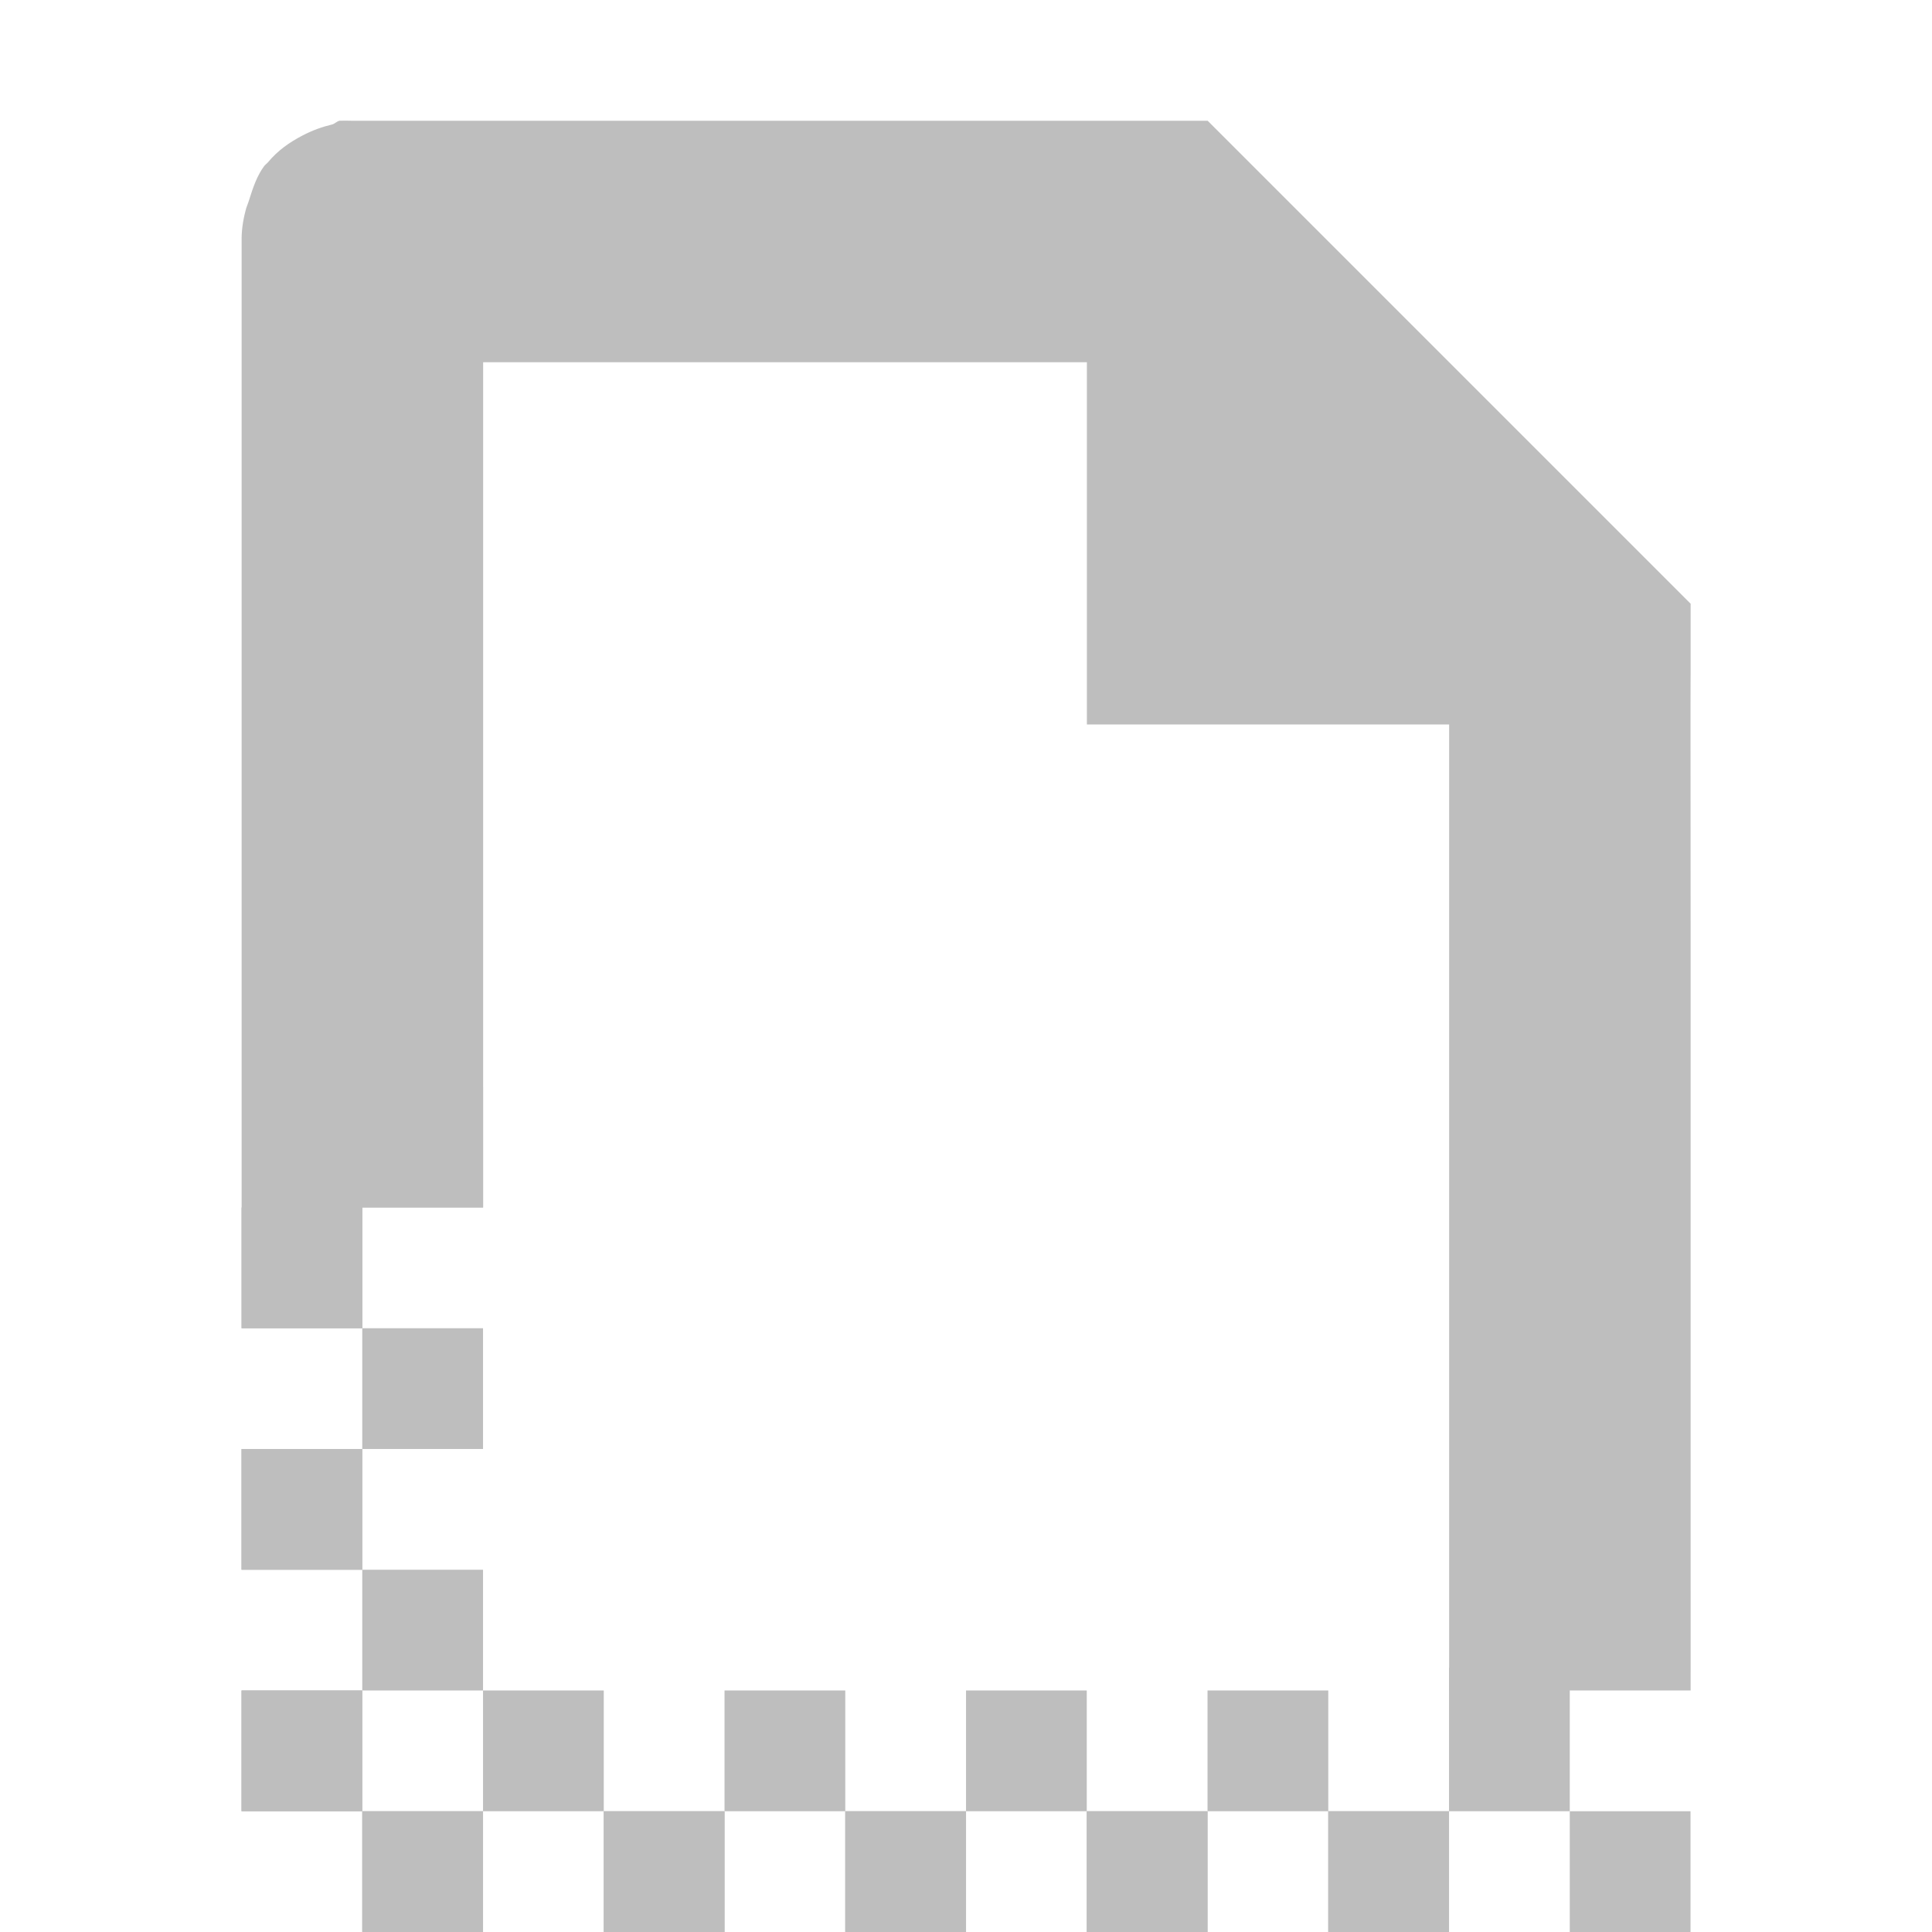
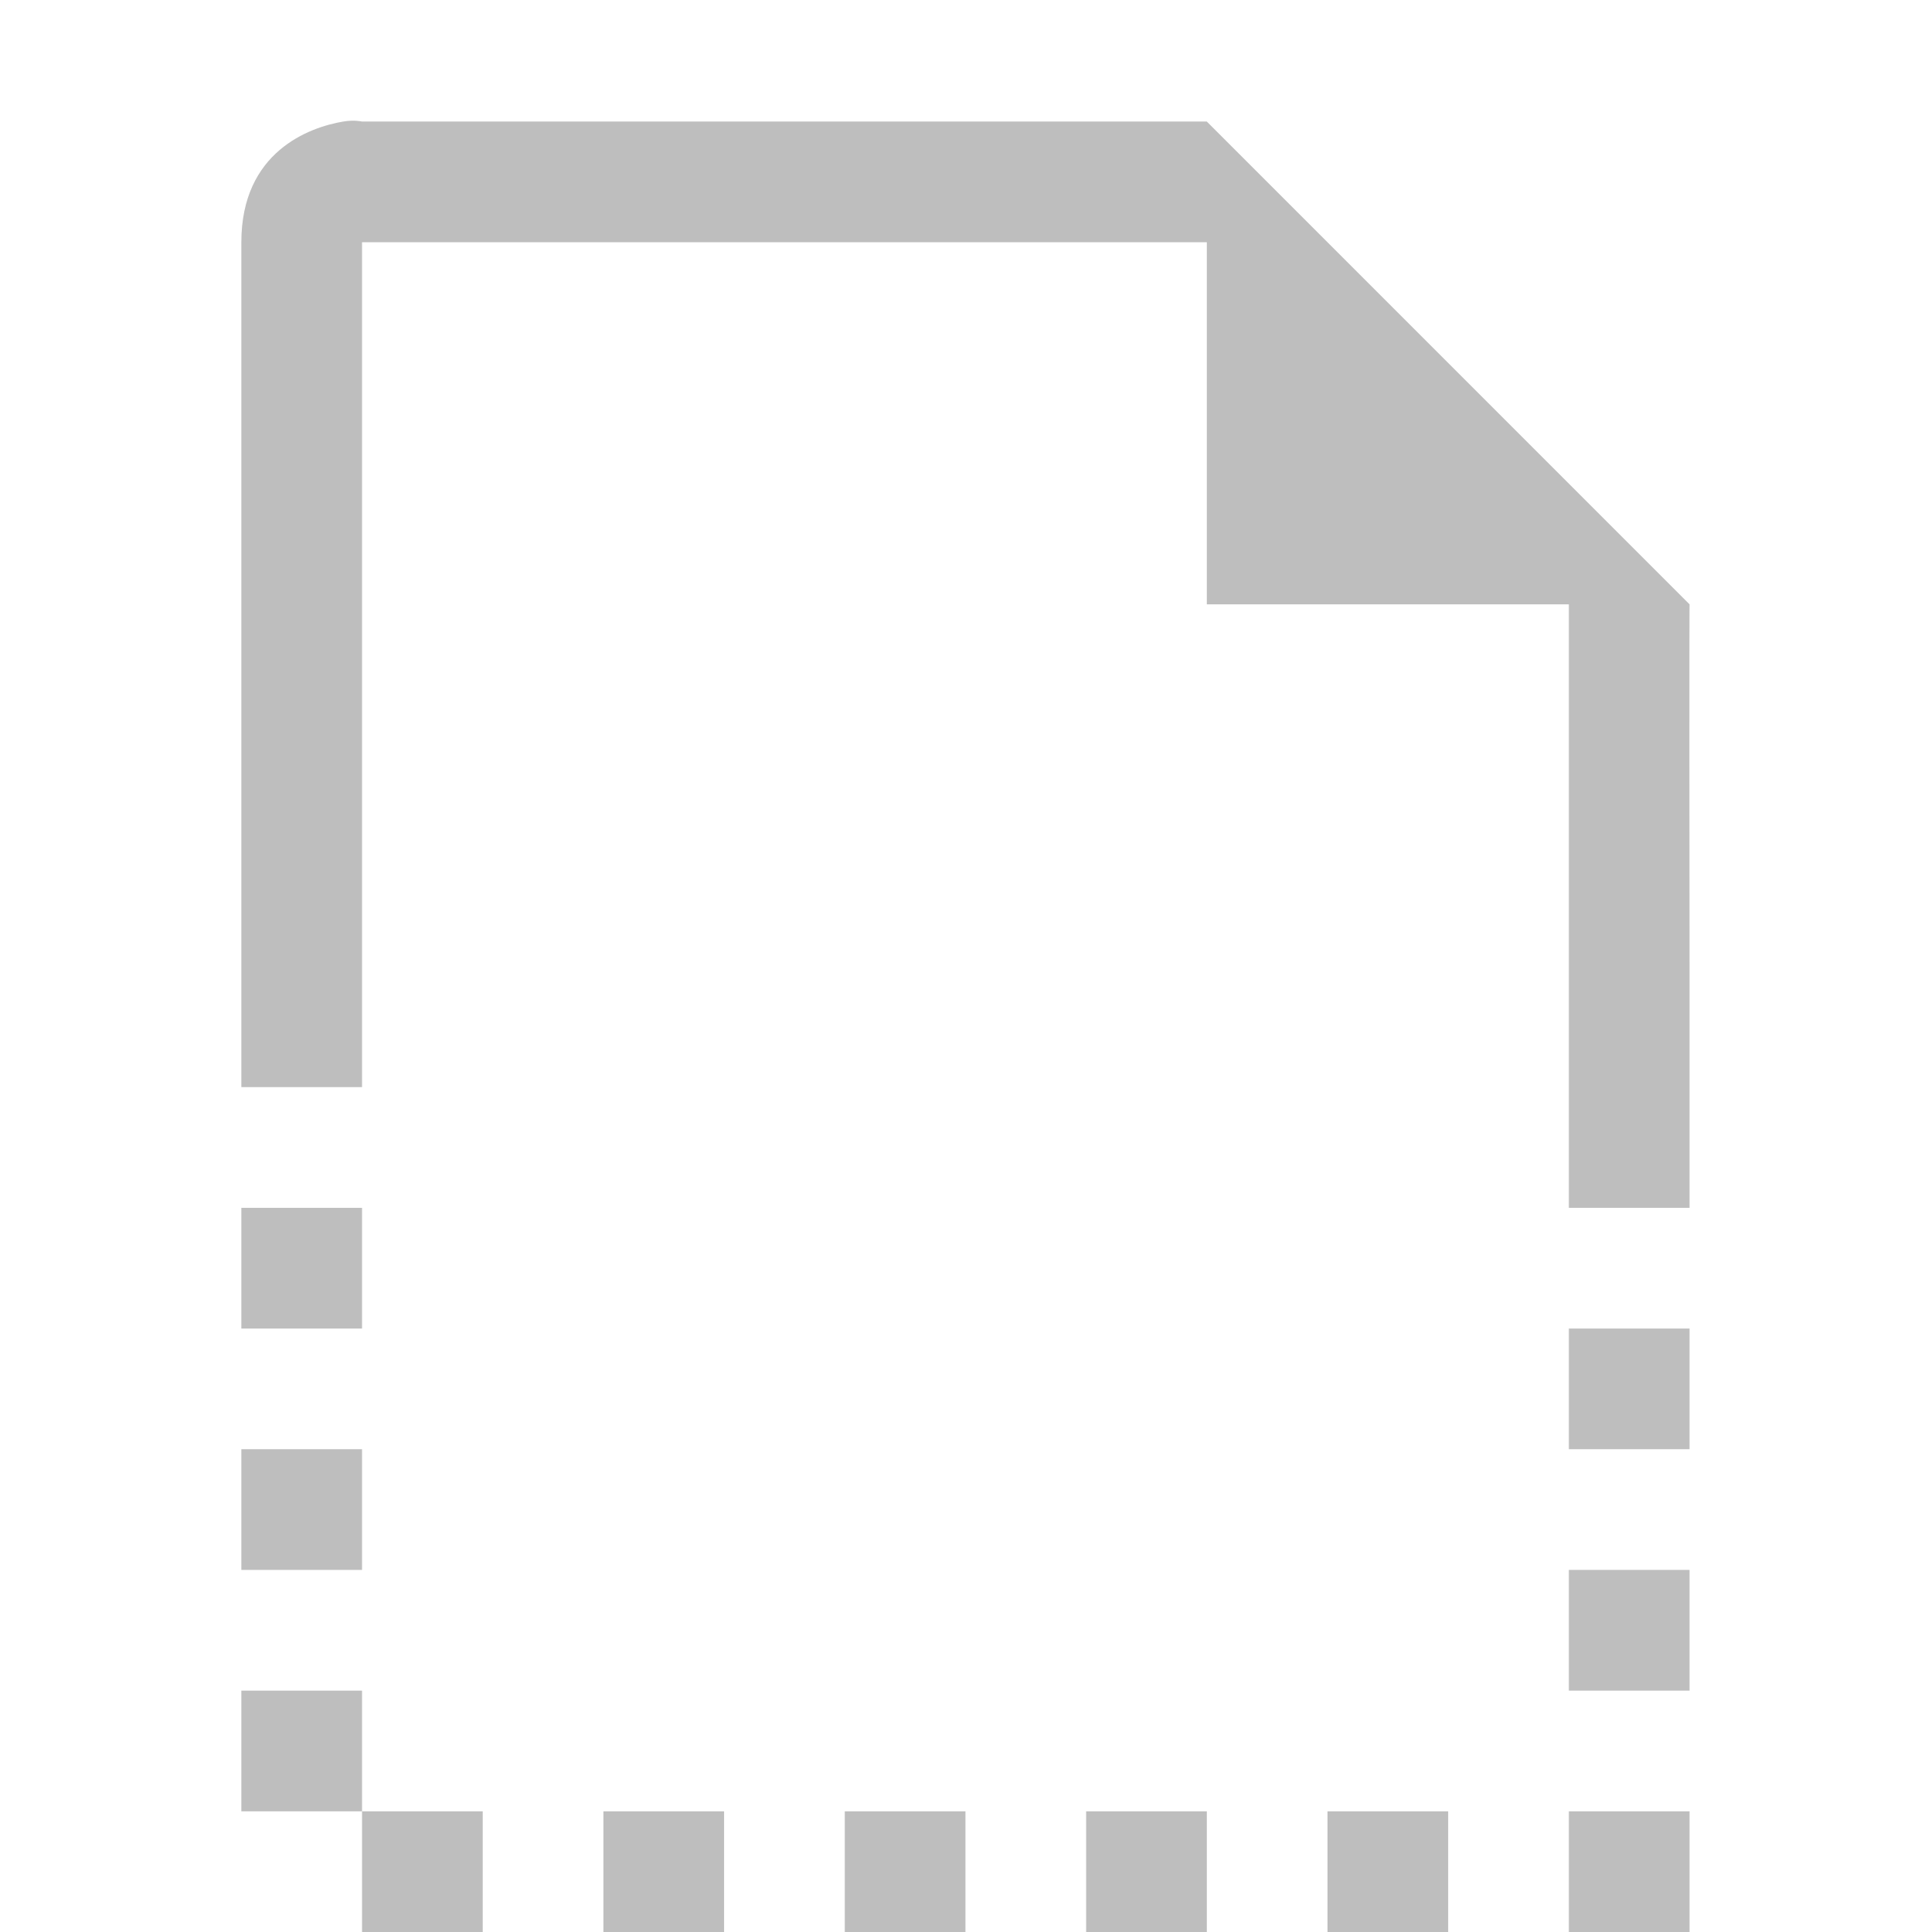
- <svg xmlns="http://www.w3.org/2000/svg" xmlns:ns1="http://www.openswatchbook.org/uri/2009/osb" height="16" id="svg7384" style="enable-background:new" version="1.1" width="16">
+ <svg xmlns="http://www.w3.org/2000/svg" xmlns:ns1="http://www.openswatchbook.org/uri/2009/osb" height="16.007" id="svg7384" style="enable-background:new" version="1.1" width="16">
  <defs id="defs7386">
    <linearGradient id="linearGradient5606" ns1:paint="solid">
      <stop id="stop5608" offset="0" style="stop-color:#000000;stop-opacity:1;" />
    </linearGradient>
-     <filter color-interpolation-filters="sRGB" id="filter7554">
+     <filter id="filter7554" style="color-interpolation-filters:sRGB">
      <feBlend id="feBlend7556" in2="BackgroundImage" mode="darken" />
    </filter>
  </defs>
-   <g id="layer9" style="display:inline" transform="translate(-768,391.9999)" />
-   <g id="layer10" style="display:inline;filter:url(#filter7554)" transform="translate(-768,391.9999)" />
-   <g id="layer1" style="display:inline" transform="translate(-526.9998,-225.0001)">
-     <rect height="1" id="rect12037" style="color:#000000;fill:#bebebe;fill-opacity:1;fill-rule:evenodd;stroke:none;stroke-width:1;marker:none;visibility:visible;display:inline;overflow:visible;enable-background:new" width="1" x="530" y="234" />
-     <rect height="1" id="rect12039" style="color:#000000;fill:#bebebe;fill-opacity:1;fill-rule:evenodd;stroke:none;stroke-width:1;marker:none;visibility:visible;display:inline;overflow:visible;enable-background:new" width="1" x="529" y="235" />
-     <rect height="1" id="rect12041" style="color:#000000;fill:#bebebe;fill-opacity:1;fill-rule:evenodd;stroke:none;stroke-width:1;marker:none;visibility:visible;display:inline;overflow:visible;enable-background:new" width="1" x="530" y="236" />
-     <rect height="1" id="rect12043" style="color:#000000;fill:#bebebe;fill-opacity:1;fill-rule:evenodd;stroke:none;stroke-width:1;marker:none;visibility:visible;display:inline;overflow:visible;enable-background:new" width="1" x="529" y="237" />
-     <rect height="1" id="rect12045" style="color:#000000;fill:#bebebe;fill-opacity:1;fill-rule:evenodd;stroke:none;stroke-width:1;marker:none;visibility:visible;display:inline;overflow:visible;enable-background:new" width="1" x="530" y="238" />
-     <rect height="1" id="rect12047" style="color:#000000;fill:#bebebe;fill-opacity:1;fill-rule:evenodd;stroke:none;stroke-width:1;marker:none;visibility:visible;display:inline;overflow:visible;enable-background:new" width="1" x="529" y="239" />
-     <rect height="1" id="rect12051" style="color:#000000;fill:#bebebe;fill-opacity:1;fill-rule:evenodd;stroke:none;stroke-width:1;marker:none;visibility:visible;display:inline;overflow:visible;enable-background:new" width="1" x="531" y="239" />
-     <rect height="1" id="rect12055" style="color:#000000;fill:#bebebe;fill-opacity:1;fill-rule:evenodd;stroke:none;stroke-width:1;marker:none;visibility:visible;display:inline;overflow:visible;enable-background:new" width="1" x="533" y="239" />
-     <rect height="1" id="rect12059" style="color:#000000;fill:#bebebe;fill-opacity:1;fill-rule:evenodd;stroke:none;stroke-width:1;marker:none;visibility:visible;display:inline;overflow:visible;enable-background:new" width="1" x="535" y="239" />
-     <rect height="1" id="rect12063" style="color:#000000;fill:#bebebe;fill-opacity:1;fill-rule:evenodd;stroke:none;stroke-width:1;marker:none;visibility:visible;display:inline;overflow:visible;enable-background:new" width="1" x="537" y="239" />
-     <path d="m 529.812,226 c -0.024,0.005 -0.039,0.025 -0.062,0.031 -0.079,0.019 -0.159,0.046 -0.25,0.094 -0.099,0.052 -0.198,0.119 -0.281,0.219 -0.009,0.011 -0.023,0.02 -0.031,0.031 -0.057,0.076 -0.092,0.174 -0.125,0.281 -0.009,0.031 -0.024,0.06 -0.031,0.094 -0.021,0.081 -0.033,0.166 -0.031,0.25 l 0,7 0,1 0,1 1,0 0,-1 1,0 0,-7 5,0 0,3 3,0 0,8 1,0 1,0 c 0.001,-0.145 -8.2e-4,-0.738 0,-1 l 0,-1 c 4.3e-4,-0.356 -10e-5,-0.574 0,-1 l 0,-1 0,-2 c -0.002,-2.417 -6.6e-4,-2.346 0,-2.438 1.5e-4,-0.021 0,-0.562 0,-0.562 l -4,-4 -0.562,0 L 530,226 c 0,0 -0.056,0.001 -0.094,0 -0.031,-0.001 -0.062,-0.001 -0.094,0 z M 529,237 l 0,1 1,0 0,-1 -1,0 z m 0,2 0,1 1,0 0,-1 -1,0 z m 1,1 0,1 1,0 0,-1 -1,0 z m 2,0 0,1 1,0 0,-1 -1,0 z m 2,0 0,1 1,0 0,-1 -1,0 z m 2,0 0,1 1,0 0,-1 -1,0 z m 2,0 0,1 1,0 0,-1 -1,0 z m 2,0 0,1 1,0 0,-1 -1,0 z" id="path1234-5" style="font-size:medium;font-style:normal;font-variant:normal;font-weight:normal;font-stretch:normal;text-indent:0;text-align:start;text-decoration:none;line-height:normal;letter-spacing:normal;word-spacing:normal;text-transform:none;direction:ltr;block-progression:tb;writing-mode:lr-tb;text-anchor:start;baseline-shift:baseline;color:#000000;fill:#bebebe;fill-opacity:1;stroke:none;stroke-width:2;marker:none;visibility:visible;display:inline;overflow:visible;enable-background:accumulate;font-family:Sans;-inkscape-font-specification:Sans" />
-     <rect height="1" id="rect12326" style="color:#000000;fill:#bebebe;fill-opacity:1;fill-rule:evenodd;stroke:none;stroke-width:1;marker:none;visibility:visible;display:inline;overflow:visible;enable-background:new" width="1" x="530" y="240" />
-     <rect height="1" id="rect12328" style="color:#000000;fill:#bebebe;fill-opacity:1;fill-rule:evenodd;stroke:none;stroke-width:1;marker:none;visibility:visible;display:inline;overflow:visible;enable-background:new" width="1" x="532" y="240" />
-     <rect height="1" id="rect12330" style="color:#000000;fill:#bebebe;fill-opacity:1;fill-rule:evenodd;stroke:none;stroke-width:1;marker:none;visibility:visible;display:inline;overflow:visible;enable-background:new" width="1" x="534" y="240" />
-     <rect height="1" id="rect12332" style="color:#000000;fill:#bebebe;fill-opacity:1;fill-rule:evenodd;stroke:none;stroke-width:1;marker:none;visibility:visible;display:inline;overflow:visible;enable-background:new" width="1" x="536" y="240" />
-     <rect height="1" id="rect12334" style="color:#000000;fill:#bebebe;fill-opacity:1;fill-rule:evenodd;stroke:none;stroke-width:1;marker:none;visibility:visible;display:inline;overflow:visible;enable-background:new" width="1" x="538" y="240" />
-     <rect height="1.188" id="rect12336" style="color:#000000;fill:#bebebe;fill-opacity:1;fill-rule:evenodd;stroke:none;stroke-width:1;marker:none;visibility:visible;display:inline;overflow:visible;enable-background:new" width="1" x="539" y="238.812" />
+   <g id="layer9" style="display:inline" transform="translate(-764.0003,389.0101)" />
+   <g id="layer10" style="display:inline;filter:url(#filter7554)" transform="translate(-764.0003,389.0101)" />
+   <g id="layer1" style="display:inline" transform="translate(-523.0001,-227.9899)">
+     <path d="m 525.844,228.997 c -0.281,0.047 -0.844,0.25 -0.844,1 l 0,7 1,0 0,-7 6,0 1,0 0,3 3,0 0,1 0,3 0,1 1,0 c -1.7e-4,-0.473 3.7e-4,-0.504 0,-1 l 0,-1 c -0.003,-2.975 0,-3 0,-3 l -4,-4 -7,0 c 0,0 -0.062,-0.016 -0.156,0 z m -0.844,9 0,1 1,0 0,-1 z m 11,1 0,1 1,0 c 4.3e-4,-0.356 -1e-4,-0.574 0,-1 z m -11,1 0,1 1,0 0,-1 z m 11,1 0,1 1,0 c 10e-4,-0.145 -8.2e-4,-0.738 0,-1 z m -11,1 0,1 1,0 0,-1 z m 1,1 0,1 1,0 0,-1 z m 2,0 0,1 1,0 0,-1 z m 2,0 0,1 1,0 0,-1 z m 2,0 0,1 1,0 0,-1 z m 2,0 0,1 1,0 0,-1 z m 2,0 0,1 1,0 0,-1 z" id="path7170" style="display:inline;fill:#bebebe;fill-opacity:1;stroke:none;enable-background:new" />
  </g>
-   <g id="layer14" style="display:inline" transform="translate(-768,391.9999)" />
-   <g id="layer15" style="display:inline" transform="translate(-768,391.9999)" />
-   <g id="g71291" style="display:inline" transform="translate(-768,391.9999)" />
-   <g id="layer2" style="display:inline" transform="translate(-526.9998,-75.00012)" />
-   <g id="g6058" style="display:inline" transform="translate(-526.9998,-75.00012)" />
-   <g id="layer12" style="display:inline" transform="translate(-768,391.9999)" />
+   <g id="layer14" style="display:inline" transform="translate(-764.0003,389.0101)" />
+   <g id="layer15" style="display:inline" transform="translate(-764.0003,389.0101)" />
+   <g id="g71291" style="display:inline" transform="translate(-764.0003,389.0101)" />
+   <g id="layer2" style="display:inline" transform="translate(-523.0001,-77.98993)" />
+   <g id="g6058" style="display:inline" transform="translate(-523.0001,-77.98993)" />
+   <g id="layer12" style="display:inline" transform="translate(-764.0003,389.0101)" />
</svg>
